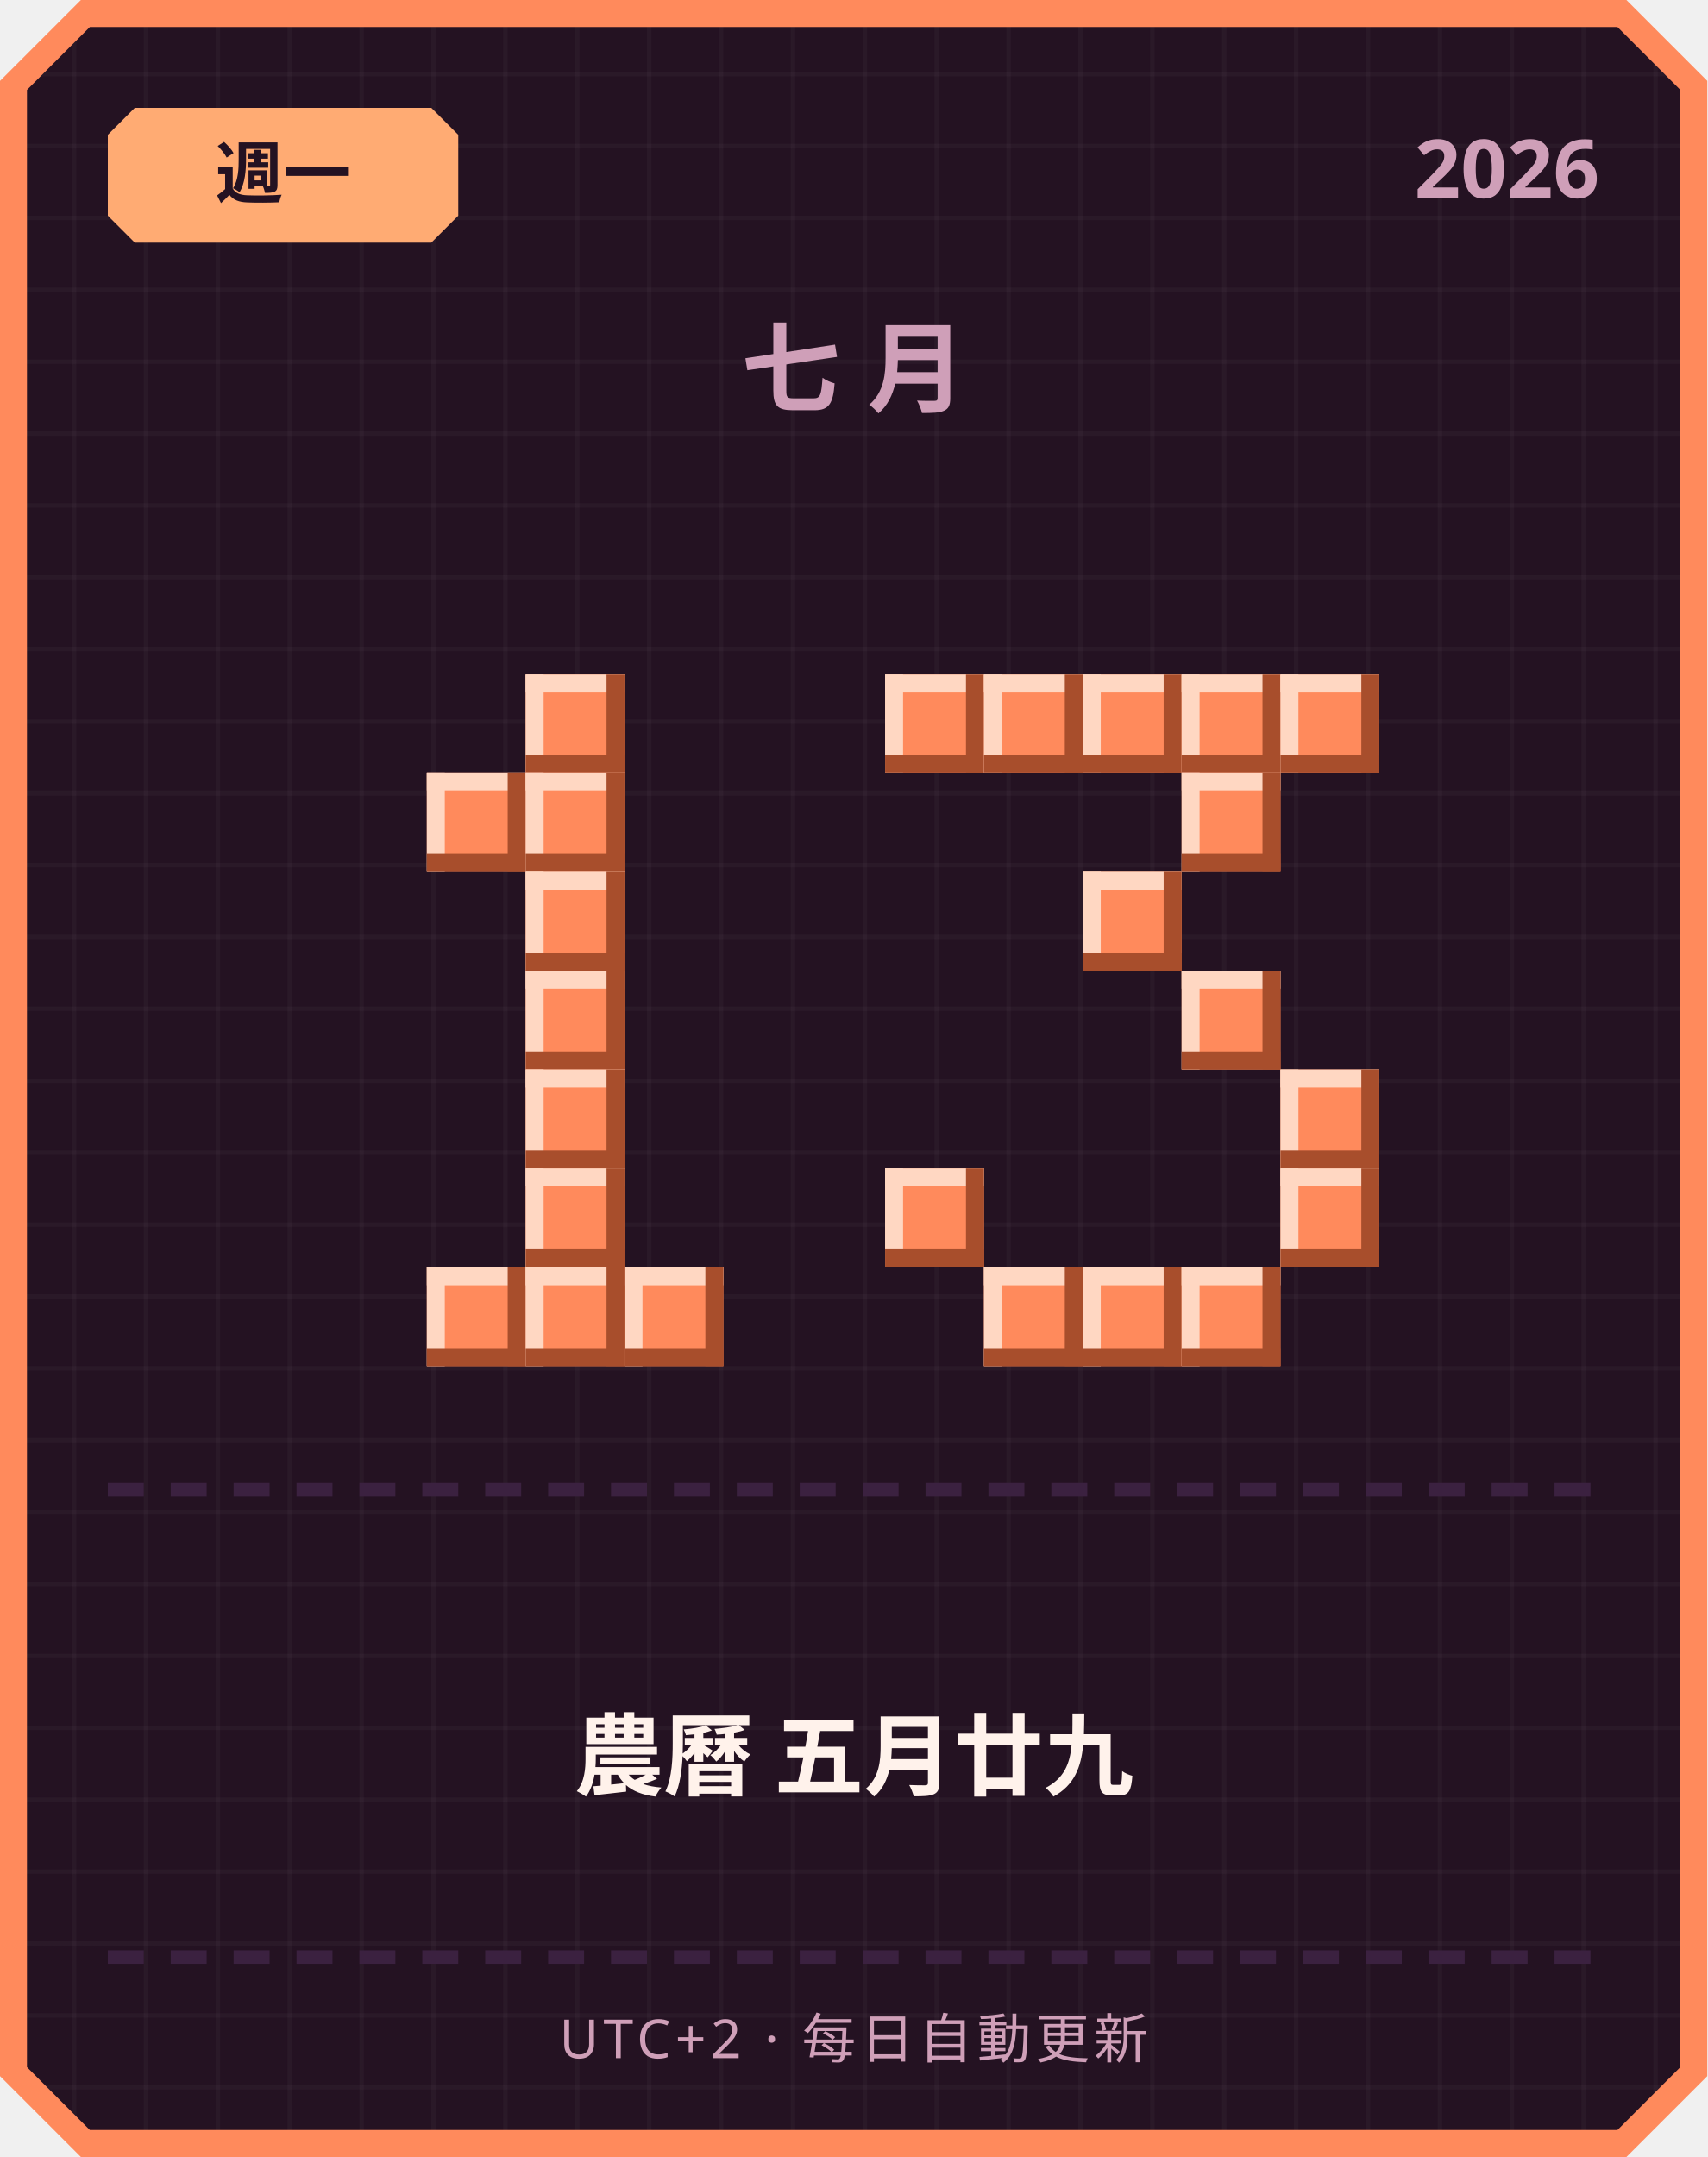
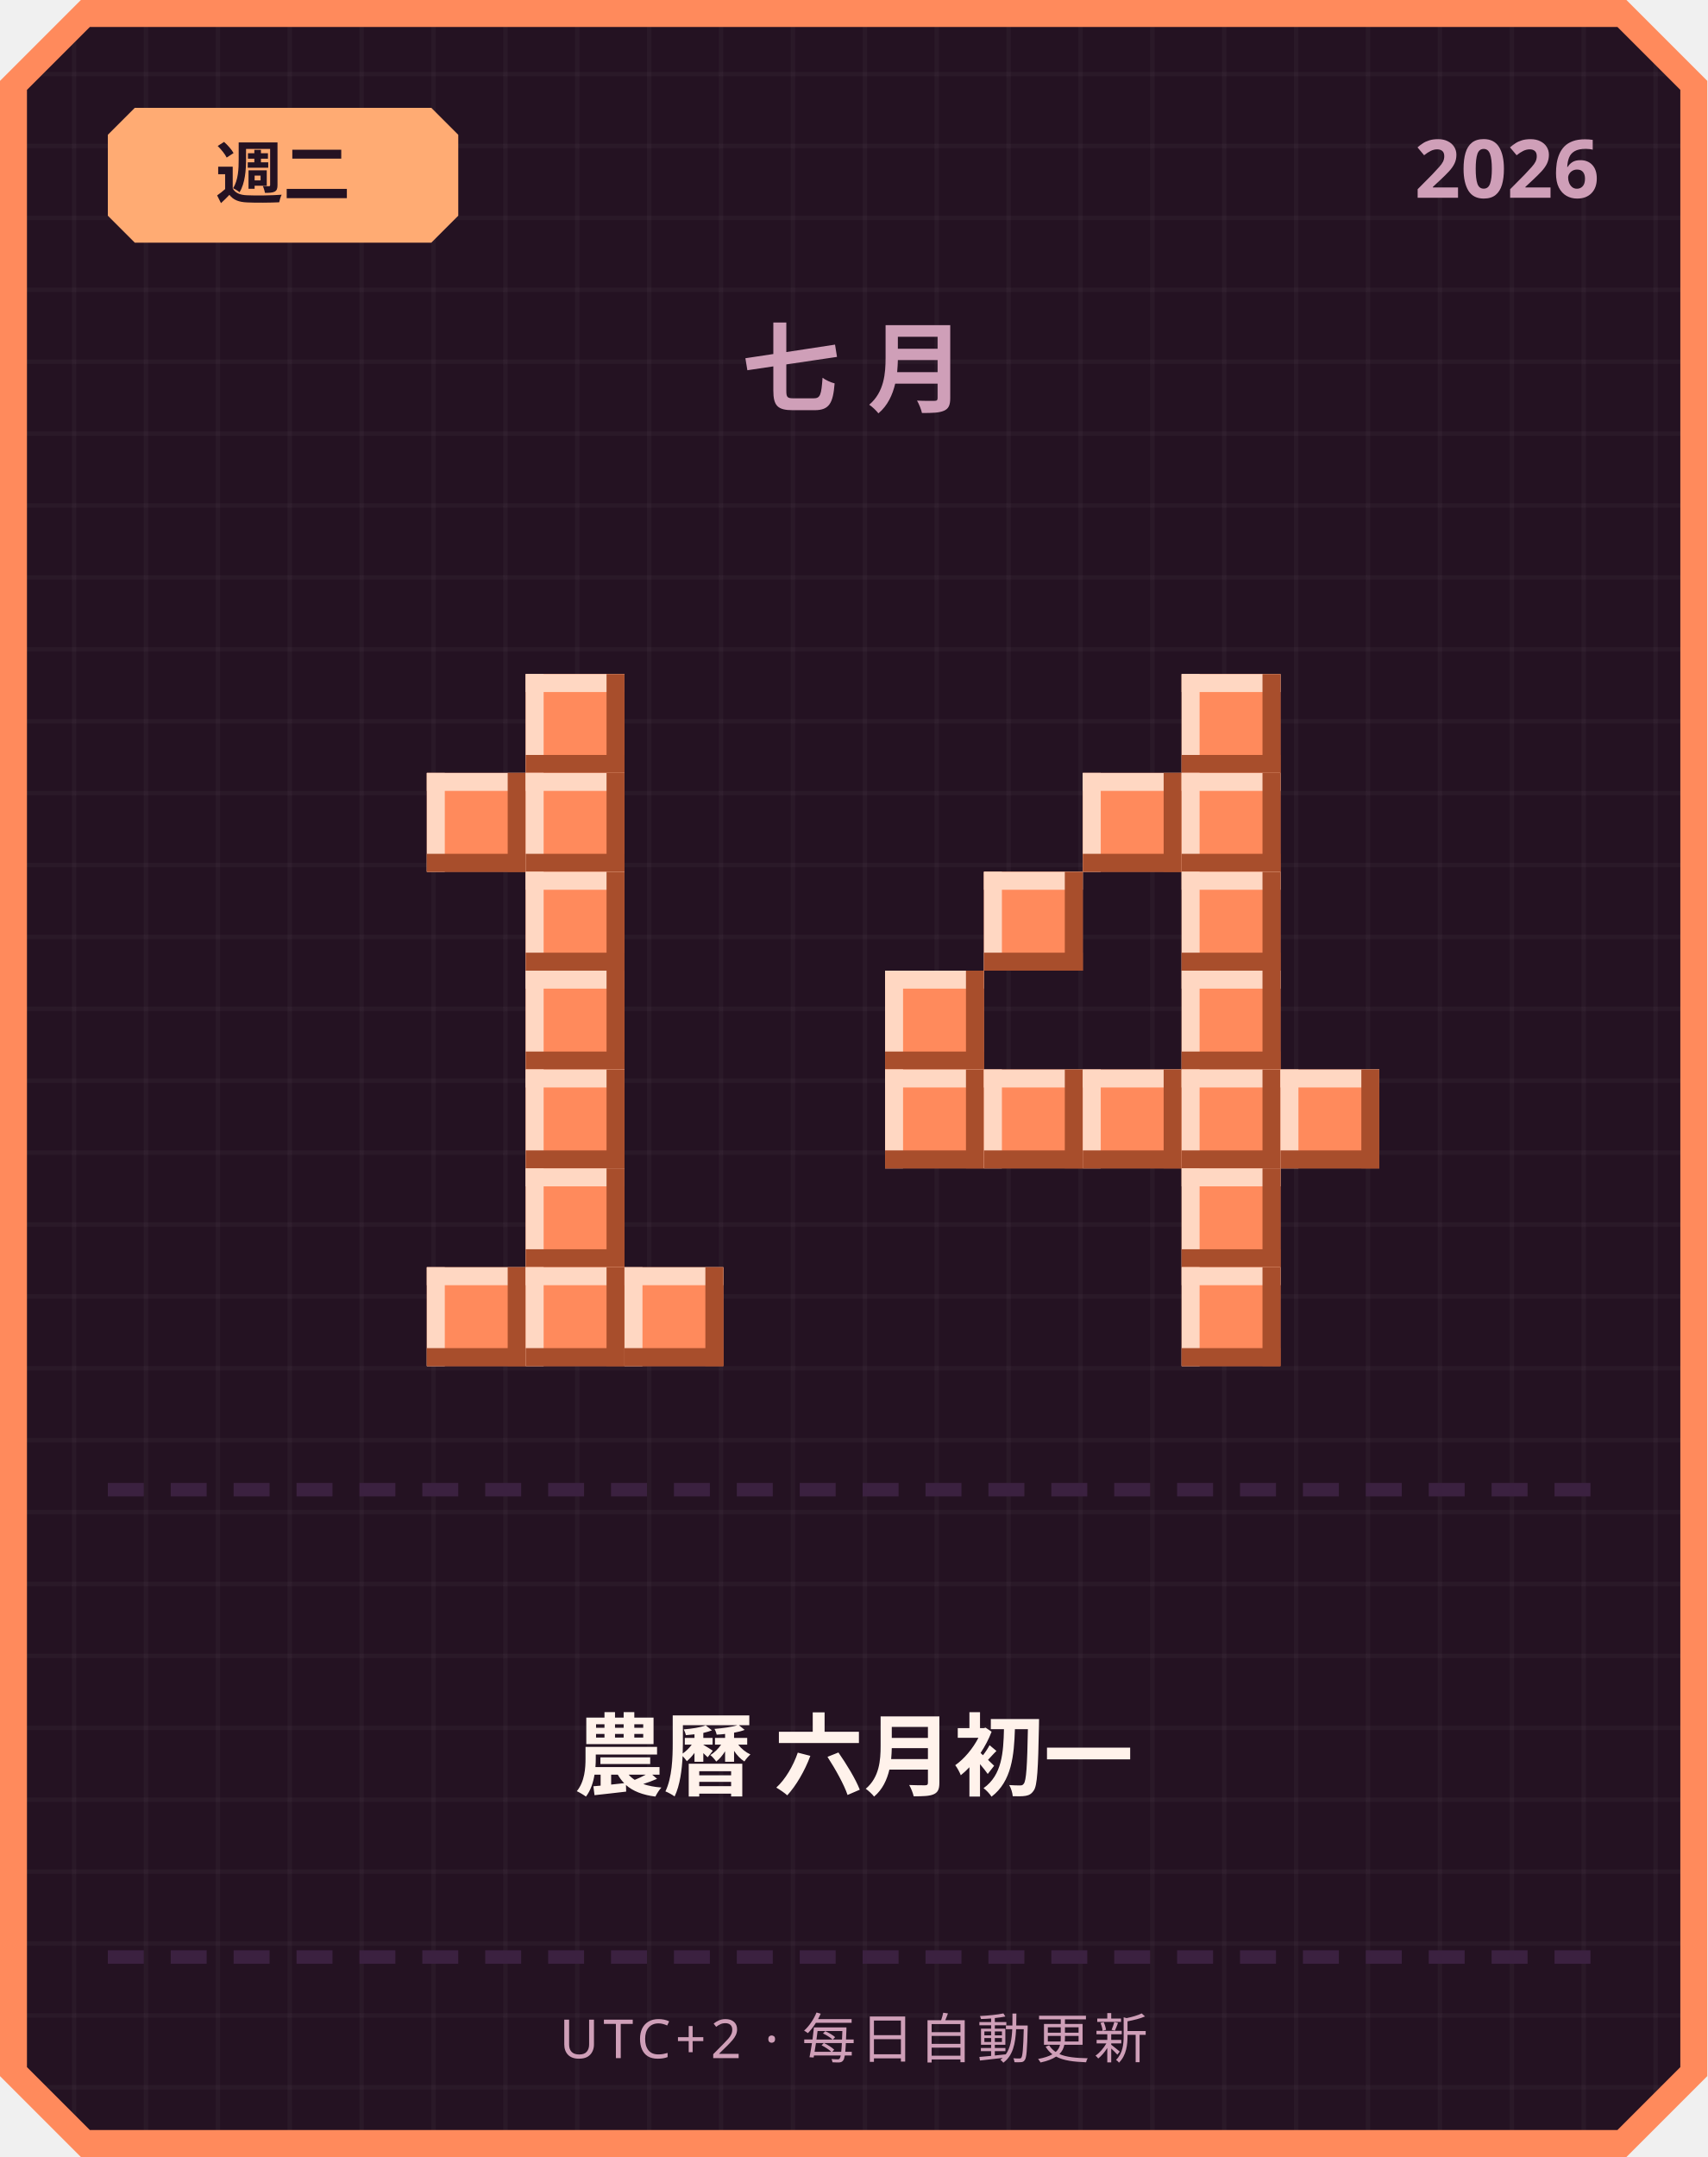
<svg xmlns="http://www.w3.org/2000/svg" width="380" height="480" viewBox="0 0 380 480">
  <defs>
    <pattern id="grid" width="16" height="16" patternUnits="userSpaceOnUse">
      <rect width="16" height="16" fill="#241222" />
      <rect width="1" height="16" fill="#ffffff" opacity="0.03" />
      <rect width="16" height="1" fill="#ffffff" opacity="0.03" />
    </pattern>
  </defs>
  <path d="M 18,0 L 362,0 L 380,18 L 380,462 L 362,480 L 18,480 L 0,462 L 0,18 Z" fill="#ff8a5c" />
  <path d="M 20,6 L 360,6 L 374,20 L 374,460 L 360,474 L 20,474 L 6,460 L 6,20 Z" fill="url(#grid)" />
  <path d="M 30,24 L 96,24 L 102,30 L 102,48 L 96,54 L 30,54 L 24,48 L 24,30 Z" fill="#ffab73" />
-   <text x="63" y="44" text-anchor="middle" font-family="'Segoe UI', sans-serif" font-size="15" font-weight="700" fill="#241222">週一</text>
+   <text x="63" y="44" text-anchor="middle" font-family="'Segoe UI', sans-serif" font-size="15" font-weight="700" fill="#241222">週二</text>
  <text x="356" y="44" text-anchor="end" font-family="'Segoe UI', sans-serif" font-size="18" font-weight="700" fill="#cf9fb8">2026</text>
  <text x="190" y="90" text-anchor="middle" font-family="'Segoe UI', sans-serif" font-size="22" font-weight="700" letter-spacing="6" fill="#cf9fb8">七月</text>
  <rect x="117" y="150" width="22" height="22" fill="#ff8a5c" />
  <rect x="117" y="150" width="22" height="4" fill="#ffd7c2" />
  <rect x="117" y="150" width="4" height="22" fill="#ffd7c2" />
  <rect x="117" y="168" width="22" height="4" fill="#a84e2c" />
  <rect x="135" y="150" width="4" height="22" fill="#a84e2c" />
  <rect x="95" y="172" width="22" height="22" fill="#ff8a5c" />
  <rect x="95" y="172" width="22" height="4" fill="#ffd7c2" />
  <rect x="95" y="172" width="4" height="22" fill="#ffd7c2" />
  <rect x="95" y="190" width="22" height="4" fill="#a84e2c" />
  <rect x="113" y="172" width="4" height="22" fill="#a84e2c" />
  <rect x="117" y="172" width="22" height="22" fill="#ff8a5c" />
  <rect x="117" y="172" width="22" height="4" fill="#ffd7c2" />
  <rect x="117" y="172" width="4" height="22" fill="#ffd7c2" />
  <rect x="117" y="190" width="22" height="4" fill="#a84e2c" />
  <rect x="135" y="172" width="4" height="22" fill="#a84e2c" />
  <rect x="117" y="194" width="22" height="22" fill="#ff8a5c" />
  <rect x="117" y="194" width="22" height="4" fill="#ffd7c2" />
  <rect x="117" y="194" width="4" height="22" fill="#ffd7c2" />
  <rect x="117" y="212" width="22" height="4" fill="#a84e2c" />
  <rect x="135" y="194" width="4" height="22" fill="#a84e2c" />
  <rect x="117" y="216" width="22" height="22" fill="#ff8a5c" />
  <rect x="117" y="216" width="22" height="4" fill="#ffd7c2" />
  <rect x="117" y="216" width="4" height="22" fill="#ffd7c2" />
  <rect x="117" y="234" width="22" height="4" fill="#a84e2c" />
  <rect x="135" y="216" width="4" height="22" fill="#a84e2c" />
  <rect x="117" y="238" width="22" height="22" fill="#ff8a5c" />
  <rect x="117" y="238" width="22" height="4" fill="#ffd7c2" />
  <rect x="117" y="238" width="4" height="22" fill="#ffd7c2" />
  <rect x="117" y="256" width="22" height="4" fill="#a84e2c" />
  <rect x="135" y="238" width="4" height="22" fill="#a84e2c" />
  <rect x="117" y="260" width="22" height="22" fill="#ff8a5c" />
  <rect x="117" y="260" width="22" height="4" fill="#ffd7c2" />
  <rect x="117" y="260" width="4" height="22" fill="#ffd7c2" />
  <rect x="117" y="278" width="22" height="4" fill="#a84e2c" />
  <rect x="135" y="260" width="4" height="22" fill="#a84e2c" />
  <rect x="95" y="282" width="22" height="22" fill="#ff8a5c" />
  <rect x="95" y="282" width="22" height="4" fill="#ffd7c2" />
  <rect x="95" y="282" width="4" height="22" fill="#ffd7c2" />
  <rect x="95" y="300" width="22" height="4" fill="#a84e2c" />
  <rect x="113" y="282" width="4" height="22" fill="#a84e2c" />
  <rect x="117" y="282" width="22" height="22" fill="#ff8a5c" />
  <rect x="117" y="282" width="22" height="4" fill="#ffd7c2" />
  <rect x="117" y="282" width="4" height="22" fill="#ffd7c2" />
  <rect x="117" y="300" width="22" height="4" fill="#a84e2c" />
  <rect x="135" y="282" width="4" height="22" fill="#a84e2c" />
  <rect x="139" y="282" width="22" height="22" fill="#ff8a5c" />
  <rect x="139" y="282" width="22" height="4" fill="#ffd7c2" />
  <rect x="139" y="282" width="4" height="22" fill="#ffd7c2" />
  <rect x="139" y="300" width="22" height="4" fill="#a84e2c" />
  <rect x="157" y="282" width="4" height="22" fill="#a84e2c" />
-   <rect x="197" y="150" width="22" height="22" fill="#ff8a5c" />
-   <rect x="197" y="150" width="22" height="4" fill="#ffd7c2" />
-   <rect x="197" y="150" width="4" height="22" fill="#ffd7c2" />
-   <rect x="197" y="168" width="22" height="4" fill="#a84e2c" />
-   <rect x="215" y="150" width="4" height="22" fill="#a84e2c" />
-   <rect x="219" y="150" width="22" height="22" fill="#ff8a5c" />
-   <rect x="219" y="150" width="22" height="4" fill="#ffd7c2" />
-   <rect x="219" y="150" width="4" height="22" fill="#ffd7c2" />
-   <rect x="219" y="168" width="22" height="4" fill="#a84e2c" />
-   <rect x="237" y="150" width="4" height="22" fill="#a84e2c" />
-   <rect x="241" y="150" width="22" height="22" fill="#ff8a5c" />
-   <rect x="241" y="150" width="22" height="4" fill="#ffd7c2" />
-   <rect x="241" y="150" width="4" height="22" fill="#ffd7c2" />
-   <rect x="241" y="168" width="22" height="4" fill="#a84e2c" />
-   <rect x="259" y="150" width="4" height="22" fill="#a84e2c" />
  <rect x="263" y="150" width="22" height="22" fill="#ff8a5c" />
  <rect x="263" y="150" width="22" height="4" fill="#ffd7c2" />
  <rect x="263" y="150" width="4" height="22" fill="#ffd7c2" />
  <rect x="263" y="168" width="22" height="4" fill="#a84e2c" />
  <rect x="281" y="150" width="4" height="22" fill="#a84e2c" />
-   <rect x="285" y="150" width="22" height="22" fill="#ff8a5c" />
-   <rect x="285" y="150" width="22" height="4" fill="#ffd7c2" />
-   <rect x="285" y="150" width="4" height="22" fill="#ffd7c2" />
-   <rect x="285" y="168" width="22" height="4" fill="#a84e2c" />
-   <rect x="303" y="150" width="4" height="22" fill="#a84e2c" />
+   <rect x="241" y="172" width="22" height="22" fill="#ff8a5c" />
+   <rect x="241" y="172" width="22" height="4" fill="#ffd7c2" />
+   <rect x="241" y="172" width="4" height="22" fill="#ffd7c2" />
+   <rect x="241" y="190" width="22" height="4" fill="#a84e2c" />
+   <rect x="259" y="172" width="4" height="22" fill="#a84e2c" />
  <rect x="263" y="172" width="22" height="22" fill="#ff8a5c" />
  <rect x="263" y="172" width="22" height="4" fill="#ffd7c2" />
  <rect x="263" y="172" width="4" height="22" fill="#ffd7c2" />
  <rect x="263" y="190" width="22" height="4" fill="#a84e2c" />
  <rect x="281" y="172" width="4" height="22" fill="#a84e2c" />
-   <rect x="241" y="194" width="22" height="22" fill="#ff8a5c" />
-   <rect x="241" y="194" width="22" height="4" fill="#ffd7c2" />
-   <rect x="241" y="194" width="4" height="22" fill="#ffd7c2" />
-   <rect x="241" y="212" width="22" height="4" fill="#a84e2c" />
-   <rect x="259" y="194" width="4" height="22" fill="#a84e2c" />
+   <rect x="219" y="194" width="22" height="22" fill="#ff8a5c" />
+   <rect x="219" y="194" width="22" height="4" fill="#ffd7c2" />
+   <rect x="219" y="194" width="4" height="22" fill="#ffd7c2" />
+   <rect x="219" y="212" width="22" height="4" fill="#a84e2c" />
+   <rect x="237" y="194" width="4" height="22" fill="#a84e2c" />
+   <rect x="263" y="194" width="22" height="22" fill="#ff8a5c" />
+   <rect x="263" y="194" width="22" height="4" fill="#ffd7c2" />
+   <rect x="263" y="194" width="4" height="22" fill="#ffd7c2" />
+   <rect x="263" y="212" width="22" height="4" fill="#a84e2c" />
+   <rect x="281" y="194" width="4" height="22" fill="#a84e2c" />
+   <rect x="197" y="216" width="22" height="22" fill="#ff8a5c" />
+   <rect x="197" y="216" width="22" height="4" fill="#ffd7c2" />
+   <rect x="197" y="216" width="4" height="22" fill="#ffd7c2" />
+   <rect x="197" y="234" width="22" height="4" fill="#a84e2c" />
+   <rect x="215" y="216" width="4" height="22" fill="#a84e2c" />
  <rect x="263" y="216" width="22" height="22" fill="#ff8a5c" />
  <rect x="263" y="216" width="22" height="4" fill="#ffd7c2" />
  <rect x="263" y="216" width="4" height="22" fill="#ffd7c2" />
  <rect x="263" y="234" width="22" height="4" fill="#a84e2c" />
  <rect x="281" y="216" width="4" height="22" fill="#a84e2c" />
+   <rect x="197" y="238" width="22" height="22" fill="#ff8a5c" />
+   <rect x="197" y="238" width="22" height="4" fill="#ffd7c2" />
+   <rect x="197" y="238" width="4" height="22" fill="#ffd7c2" />
+   <rect x="197" y="256" width="22" height="4" fill="#a84e2c" />
+   <rect x="215" y="238" width="4" height="22" fill="#a84e2c" />
+   <rect x="219" y="238" width="22" height="22" fill="#ff8a5c" />
+   <rect x="219" y="238" width="22" height="4" fill="#ffd7c2" />
+   <rect x="219" y="238" width="4" height="22" fill="#ffd7c2" />
+   <rect x="219" y="256" width="22" height="4" fill="#a84e2c" />
+   <rect x="237" y="238" width="4" height="22" fill="#a84e2c" />
+   <rect x="241" y="238" width="22" height="22" fill="#ff8a5c" />
+   <rect x="241" y="238" width="22" height="4" fill="#ffd7c2" />
+   <rect x="241" y="238" width="4" height="22" fill="#ffd7c2" />
+   <rect x="241" y="256" width="22" height="4" fill="#a84e2c" />
+   <rect x="259" y="238" width="4" height="22" fill="#a84e2c" />
+   <rect x="263" y="238" width="22" height="22" fill="#ff8a5c" />
+   <rect x="263" y="238" width="22" height="4" fill="#ffd7c2" />
+   <rect x="263" y="238" width="4" height="22" fill="#ffd7c2" />
+   <rect x="263" y="256" width="22" height="4" fill="#a84e2c" />
+   <rect x="281" y="238" width="4" height="22" fill="#a84e2c" />
  <rect x="285" y="238" width="22" height="22" fill="#ff8a5c" />
  <rect x="285" y="238" width="22" height="4" fill="#ffd7c2" />
  <rect x="285" y="238" width="4" height="22" fill="#ffd7c2" />
  <rect x="285" y="256" width="22" height="4" fill="#a84e2c" />
  <rect x="303" y="238" width="4" height="22" fill="#a84e2c" />
-   <rect x="197" y="260" width="22" height="22" fill="#ff8a5c" />
-   <rect x="197" y="260" width="22" height="4" fill="#ffd7c2" />
-   <rect x="197" y="260" width="4" height="22" fill="#ffd7c2" />
-   <rect x="197" y="278" width="22" height="4" fill="#a84e2c" />
-   <rect x="215" y="260" width="4" height="22" fill="#a84e2c" />
-   <rect x="285" y="260" width="22" height="22" fill="#ff8a5c" />
-   <rect x="285" y="260" width="22" height="4" fill="#ffd7c2" />
-   <rect x="285" y="260" width="4" height="22" fill="#ffd7c2" />
-   <rect x="285" y="278" width="22" height="4" fill="#a84e2c" />
-   <rect x="303" y="260" width="4" height="22" fill="#a84e2c" />
-   <rect x="219" y="282" width="22" height="22" fill="#ff8a5c" />
-   <rect x="219" y="282" width="22" height="4" fill="#ffd7c2" />
-   <rect x="219" y="282" width="4" height="22" fill="#ffd7c2" />
-   <rect x="219" y="300" width="22" height="4" fill="#a84e2c" />
-   <rect x="237" y="282" width="4" height="22" fill="#a84e2c" />
-   <rect x="241" y="282" width="22" height="22" fill="#ff8a5c" />
-   <rect x="241" y="282" width="22" height="4" fill="#ffd7c2" />
-   <rect x="241" y="282" width="4" height="22" fill="#ffd7c2" />
-   <rect x="241" y="300" width="22" height="4" fill="#a84e2c" />
-   <rect x="259" y="282" width="4" height="22" fill="#a84e2c" />
+   <rect x="263" y="260" width="22" height="22" fill="#ff8a5c" />
+   <rect x="263" y="260" width="22" height="4" fill="#ffd7c2" />
+   <rect x="263" y="260" width="4" height="22" fill="#ffd7c2" />
+   <rect x="263" y="278" width="22" height="4" fill="#a84e2c" />
+   <rect x="281" y="260" width="4" height="22" fill="#a84e2c" />
  <rect x="263" y="282" width="22" height="22" fill="#ff8a5c" />
  <rect x="263" y="282" width="22" height="4" fill="#ffd7c2" />
  <rect x="263" y="282" width="4" height="22" fill="#ffd7c2" />
  <rect x="263" y="300" width="22" height="4" fill="#a84e2c" />
  <rect x="281" y="282" width="4" height="22" fill="#a84e2c" />
  <rect x="24" y="330" width="8" height="3" fill="#3b2140" />
  <rect x="38" y="330" width="8" height="3" fill="#3b2140" />
  <rect x="52" y="330" width="8" height="3" fill="#3b2140" />
  <rect x="66" y="330" width="8" height="3" fill="#3b2140" />
  <rect x="80" y="330" width="8" height="3" fill="#3b2140" />
  <rect x="94" y="330" width="8" height="3" fill="#3b2140" />
  <rect x="108" y="330" width="8" height="3" fill="#3b2140" />
  <rect x="122" y="330" width="8" height="3" fill="#3b2140" />
  <rect x="136" y="330" width="8" height="3" fill="#3b2140" />
  <rect x="150" y="330" width="8" height="3" fill="#3b2140" />
  <rect x="164" y="330" width="8" height="3" fill="#3b2140" />
  <rect x="178" y="330" width="8" height="3" fill="#3b2140" />
  <rect x="192" y="330" width="8" height="3" fill="#3b2140" />
  <rect x="206" y="330" width="8" height="3" fill="#3b2140" />
  <rect x="220" y="330" width="8" height="3" fill="#3b2140" />
  <rect x="234" y="330" width="8" height="3" fill="#3b2140" />
  <rect x="248" y="330" width="8" height="3" fill="#3b2140" />
  <rect x="262" y="330" width="8" height="3" fill="#3b2140" />
  <rect x="276" y="330" width="8" height="3" fill="#3b2140" />
  <rect x="290" y="330" width="8" height="3" fill="#3b2140" />
  <rect x="304" y="330" width="8" height="3" fill="#3b2140" />
  <rect x="318" y="330" width="8" height="3" fill="#3b2140" />
  <rect x="332" y="330" width="8" height="3" fill="#3b2140" />
  <rect x="346" y="330" width="8" height="3" fill="#3b2140" />
-   <text x="190" y="398" text-anchor="middle" font-family="'Segoe UI', 'Microsoft JhengHei', sans-serif" font-size="20" font-weight="700" fill="#fff2eb">農曆 五月廿九</text>
+   <text x="190" y="398" text-anchor="middle" font-family="'Segoe UI', 'Microsoft JhengHei', sans-serif" font-size="20" font-weight="700" fill="#fff2eb">農曆 六月初一</text>
  <rect x="24" y="434" width="8" height="3" fill="#3b2140" />
  <rect x="38" y="434" width="8" height="3" fill="#3b2140" />
  <rect x="52" y="434" width="8" height="3" fill="#3b2140" />
  <rect x="66" y="434" width="8" height="3" fill="#3b2140" />
  <rect x="80" y="434" width="8" height="3" fill="#3b2140" />
  <rect x="94" y="434" width="8" height="3" fill="#3b2140" />
  <rect x="108" y="434" width="8" height="3" fill="#3b2140" />
  <rect x="122" y="434" width="8" height="3" fill="#3b2140" />
  <rect x="136" y="434" width="8" height="3" fill="#3b2140" />
  <rect x="150" y="434" width="8" height="3" fill="#3b2140" />
  <rect x="164" y="434" width="8" height="3" fill="#3b2140" />
  <rect x="178" y="434" width="8" height="3" fill="#3b2140" />
  <rect x="192" y="434" width="8" height="3" fill="#3b2140" />
  <rect x="206" y="434" width="8" height="3" fill="#3b2140" />
  <rect x="220" y="434" width="8" height="3" fill="#3b2140" />
  <rect x="234" y="434" width="8" height="3" fill="#3b2140" />
  <rect x="248" y="434" width="8" height="3" fill="#3b2140" />
  <rect x="262" y="434" width="8" height="3" fill="#3b2140" />
  <rect x="276" y="434" width="8" height="3" fill="#3b2140" />
  <rect x="290" y="434" width="8" height="3" fill="#3b2140" />
  <rect x="304" y="434" width="8" height="3" fill="#3b2140" />
  <rect x="318" y="434" width="8" height="3" fill="#3b2140" />
  <rect x="332" y="434" width="8" height="3" fill="#3b2140" />
  <rect x="346" y="434" width="8" height="3" fill="#3b2140" />
  <text x="190" y="458" text-anchor="middle" font-family="'Segoe UI', sans-serif" font-size="12" letter-spacing="1" fill="#cf9fb8">UTC+2 · 每日自動更新</text>
</svg>
